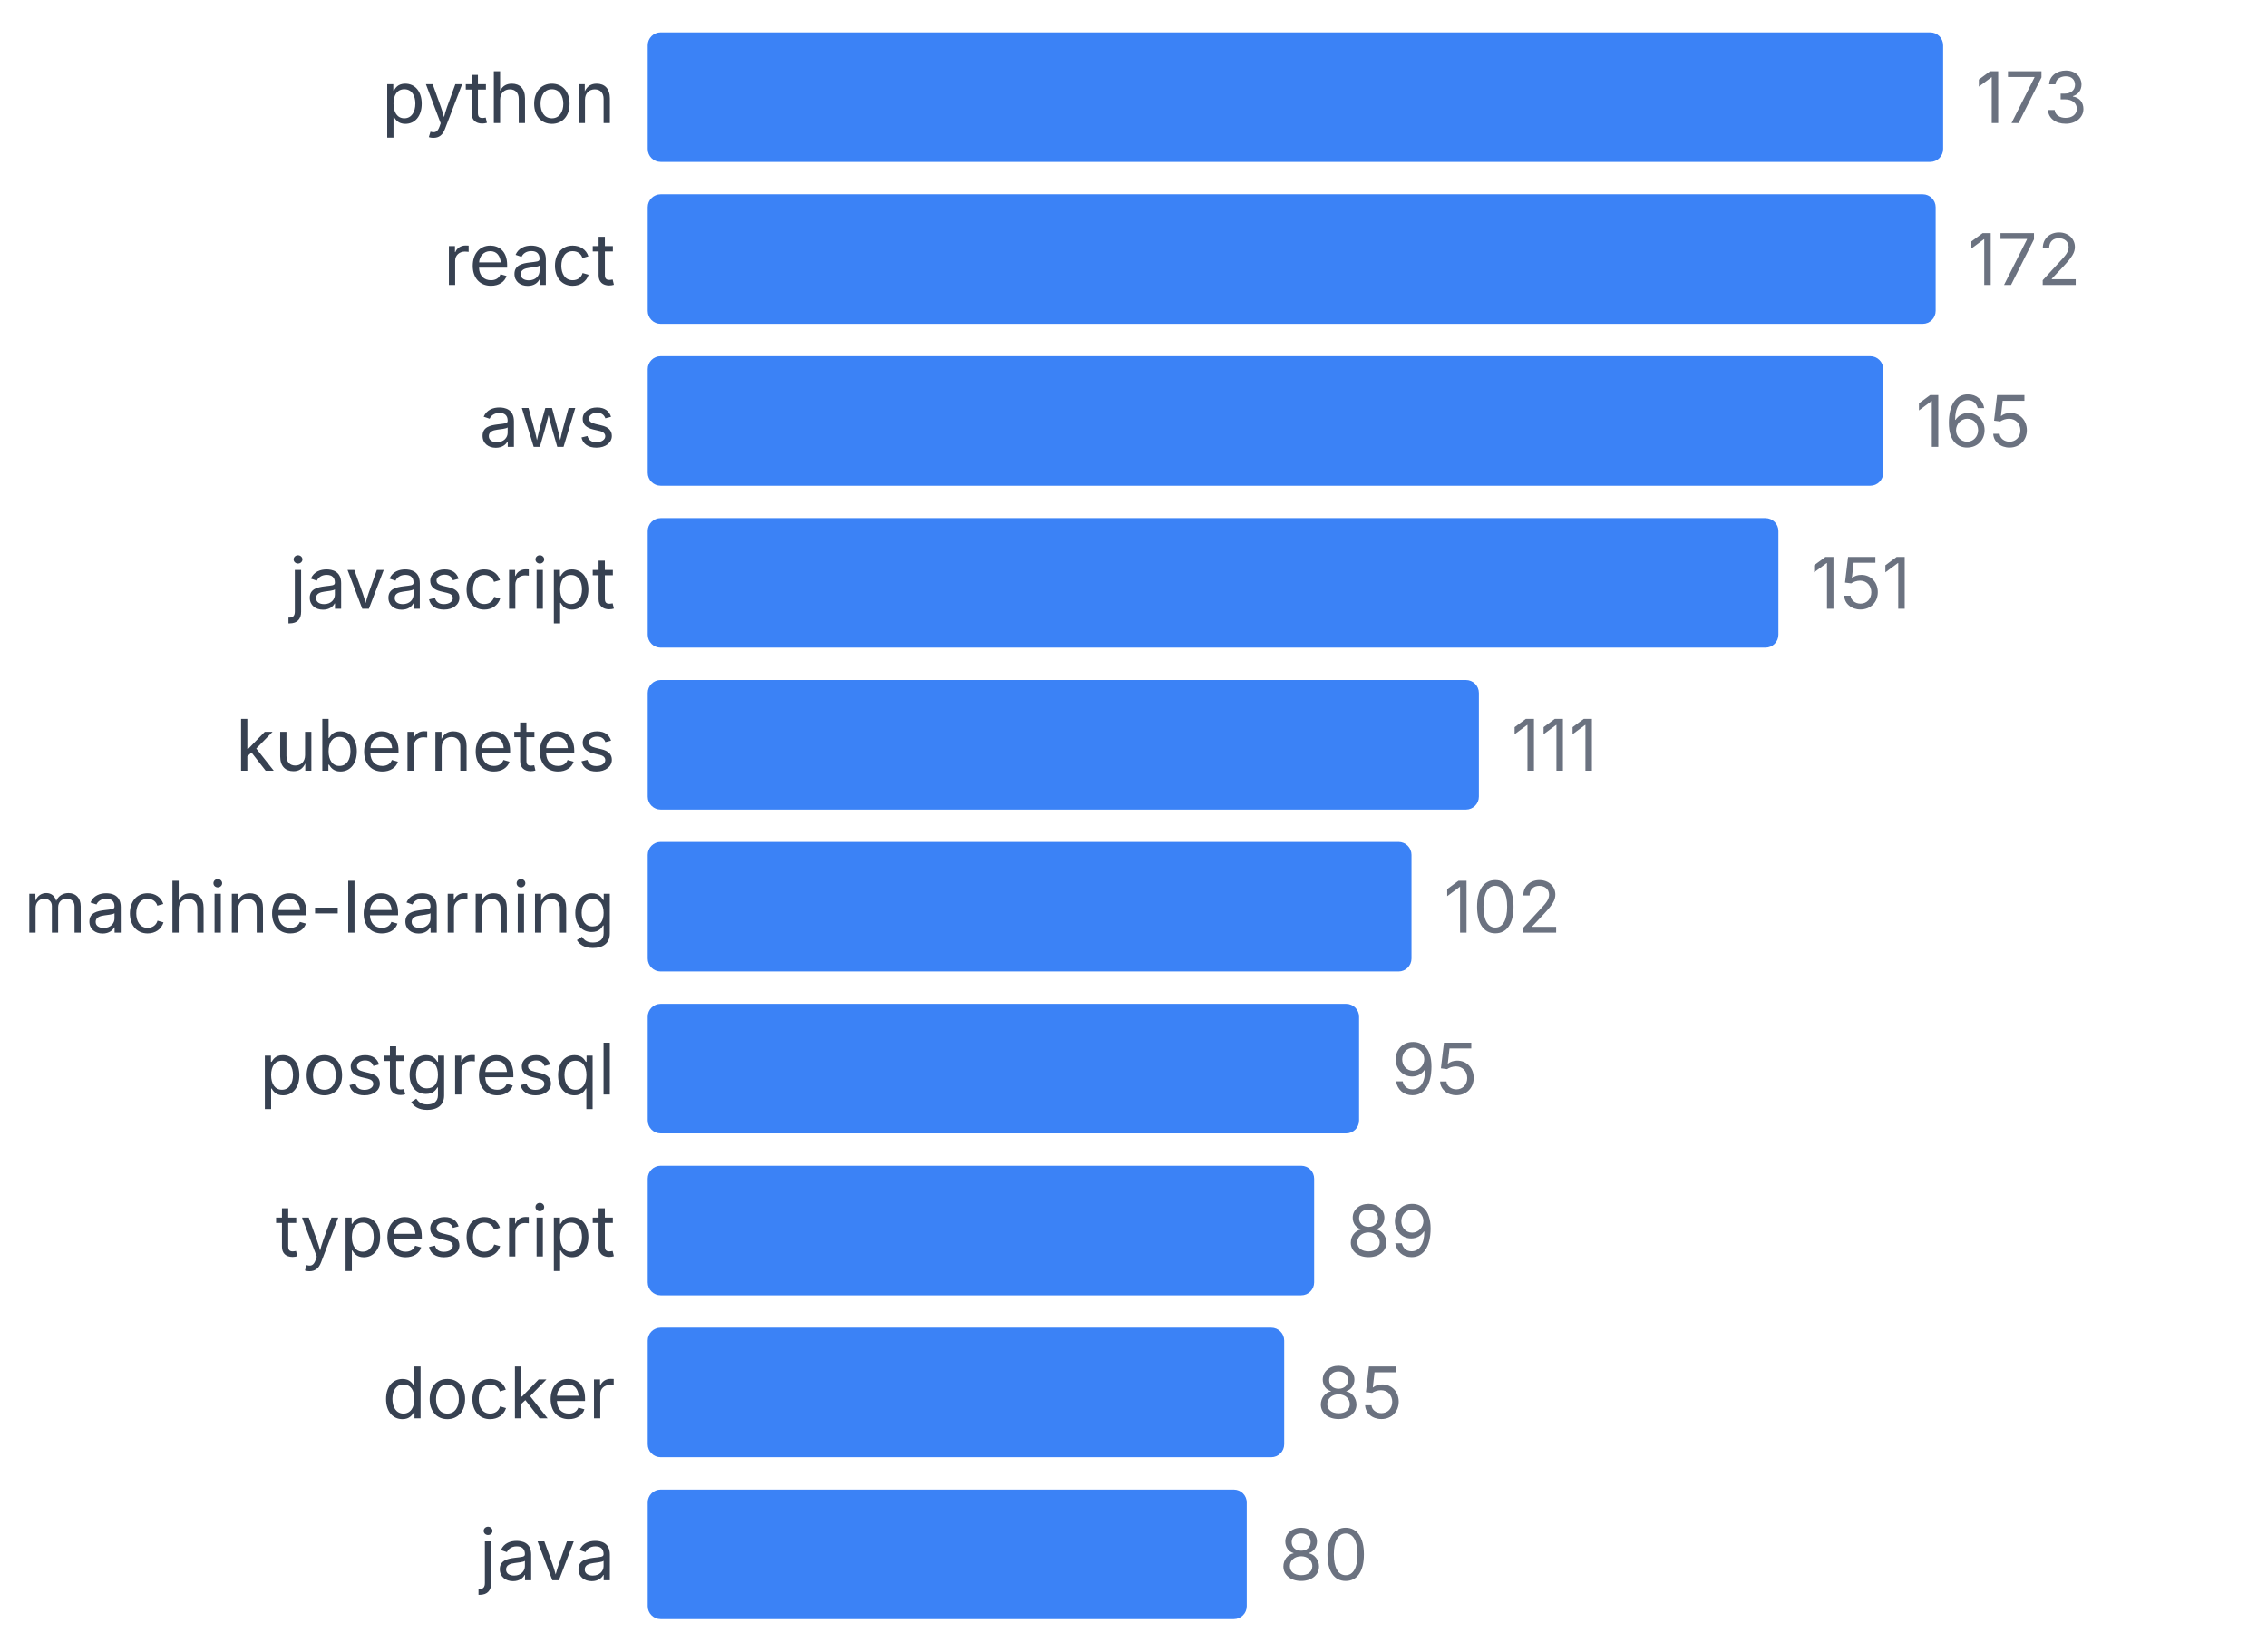
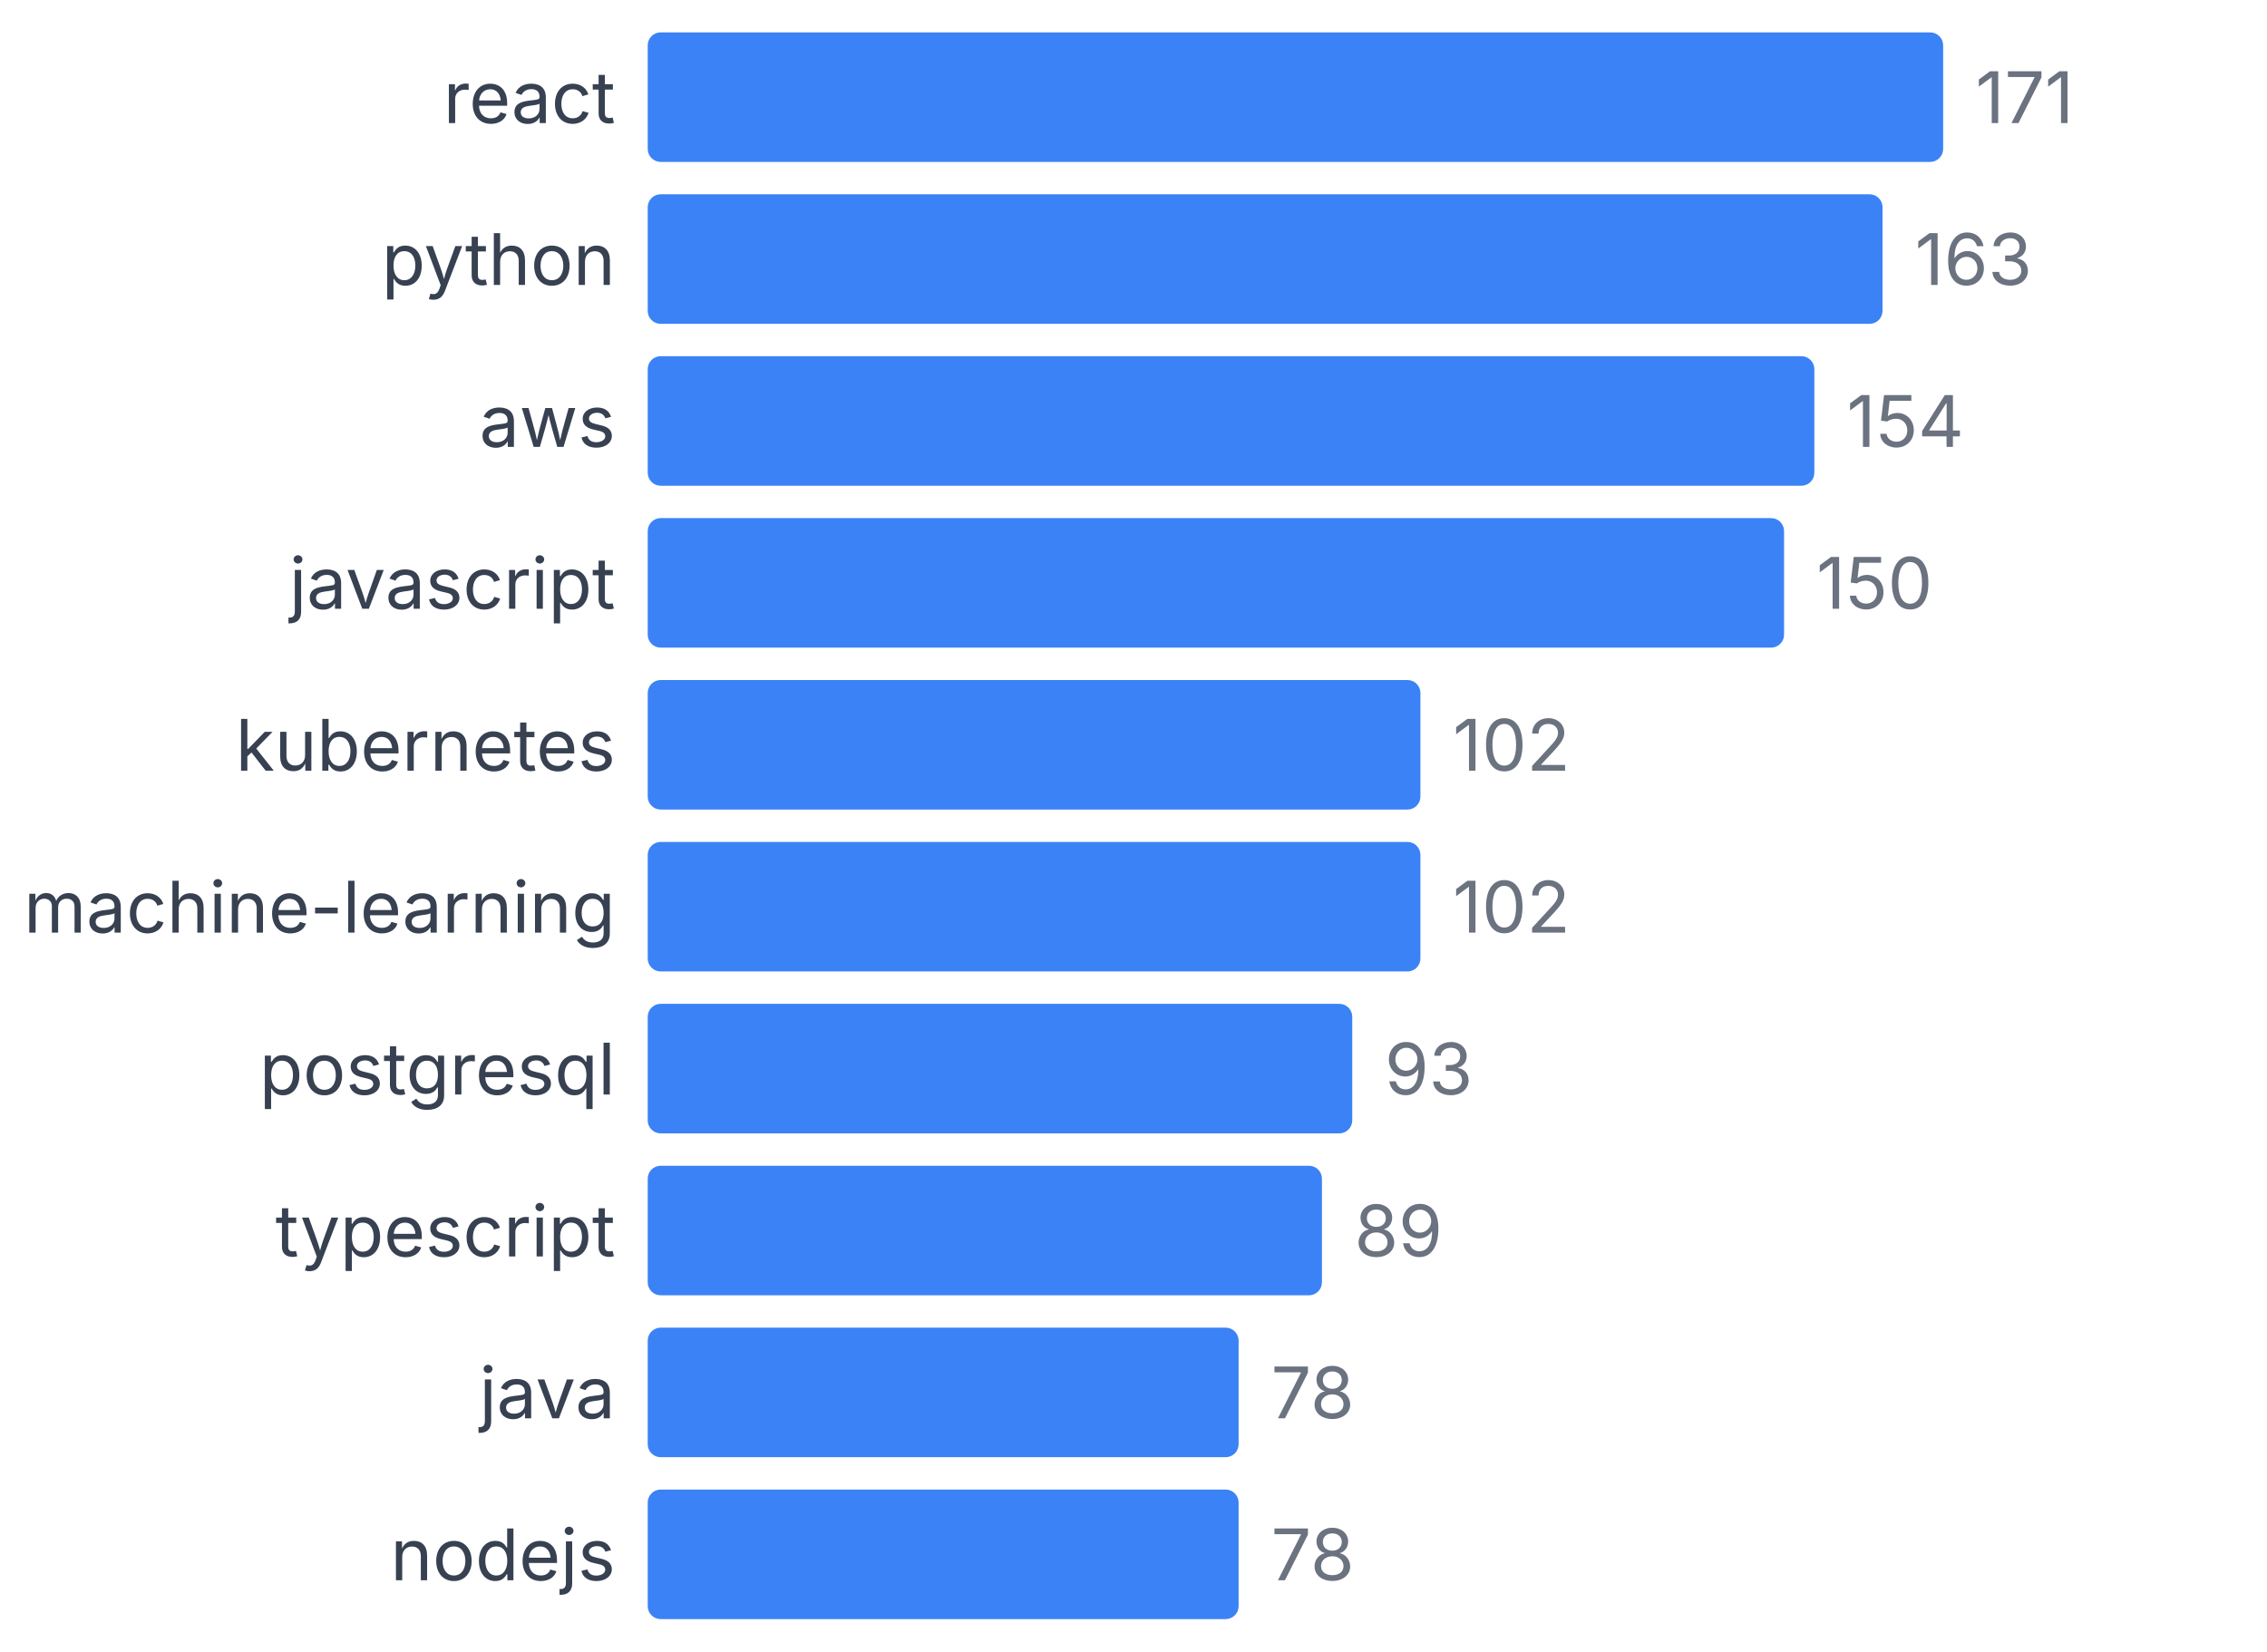
<svg xmlns="http://www.w3.org/2000/svg" width="350" height="255" viewBox="0 0 350 255">
  <style>
    text { font-family: system-ui, -apple-system, sans-serif; }
  </style>
-   <text x="95" y="19" text-anchor="end" font-size="11" fill="#374151">python</text>
+   <text x="95" y="19" text-anchor="end" font-size="11" fill="#374151">react</text>
  <rect x="100" y="5" width="200" height="20" fill="#3b82f6" rx="2" />
-   <text x="305" y="19" font-size="11" fill="#6b7280">173</text>
-   <text x="95" y="44" text-anchor="end" font-size="11" fill="#374151">react</text>
-   <rect x="100" y="30" width="198.844" height="20" fill="#3b82f6" rx="2" />
-   <text x="303.844" y="44" font-size="11" fill="#6b7280">172</text>
+   <text x="305" y="19" font-size="11" fill="#6b7280">171</text>
+   <text x="95" y="44" text-anchor="end" font-size="11" fill="#374151">python</text>
+   <rect x="100" y="30" width="190.643" height="20" fill="#3b82f6" rx="2" />
+   <text x="295.643" y="44" font-size="11" fill="#6b7280">163</text>
  <text x="95" y="69" text-anchor="end" font-size="11" fill="#374151">aws</text>
-   <rect x="100" y="55" width="190.751" height="20" fill="#3b82f6" rx="2" />
-   <text x="295.751" y="69" font-size="11" fill="#6b7280">165</text>
+   <rect x="100" y="55" width="180.117" height="20" fill="#3b82f6" rx="2" />
+   <text x="285.117" y="69" font-size="11" fill="#6b7280">154</text>
  <text x="95" y="94" text-anchor="end" font-size="11" fill="#374151">javascript</text>
-   <rect x="100" y="80" width="174.566" height="20" fill="#3b82f6" rx="2" />
-   <text x="279.566" y="94" font-size="11" fill="#6b7280">151</text>
+   <rect x="100" y="80" width="175.439" height="20" fill="#3b82f6" rx="2" />
+   <text x="280.439" y="94" font-size="11" fill="#6b7280">150</text>
  <text x="95" y="119" text-anchor="end" font-size="11" fill="#374151">kubernetes</text>
-   <rect x="100" y="105" width="128.324" height="20" fill="#3b82f6" rx="2" />
-   <text x="233.324" y="119" font-size="11" fill="#6b7280">111</text>
+   <rect x="100" y="105" width="119.298" height="20" fill="#3b82f6" rx="2" />
+   <text x="224.298" y="119" font-size="11" fill="#6b7280">102</text>
  <text x="95" y="144" text-anchor="end" font-size="11" fill="#374151">machine-learning</text>
-   <rect x="100" y="130" width="117.919" height="20" fill="#3b82f6" rx="2" />
-   <text x="222.919" y="144" font-size="11" fill="#6b7280">102</text>
+   <rect x="100" y="130" width="119.298" height="20" fill="#3b82f6" rx="2" />
+   <text x="224.298" y="144" font-size="11" fill="#6b7280">102</text>
  <text x="95" y="169" text-anchor="end" font-size="11" fill="#374151">postgresql</text>
-   <rect x="100" y="155" width="109.827" height="20" fill="#3b82f6" rx="2" />
-   <text x="214.827" y="169" font-size="11" fill="#6b7280">95</text>
+   <rect x="100" y="155" width="108.772" height="20" fill="#3b82f6" rx="2" />
+   <text x="213.772" y="169" font-size="11" fill="#6b7280">93</text>
  <text x="95" y="194" text-anchor="end" font-size="11" fill="#374151">typescript</text>
-   <rect x="100" y="180" width="102.89" height="20" fill="#3b82f6" rx="2" />
-   <text x="207.89" y="194" font-size="11" fill="#6b7280">89</text>
-   <text x="95" y="219" text-anchor="end" font-size="11" fill="#374151">docker</text>
-   <rect x="100" y="205" width="98.266" height="20" fill="#3b82f6" rx="2" />
-   <text x="203.266" y="219" font-size="11" fill="#6b7280">85</text>
-   <text x="95" y="244" text-anchor="end" font-size="11" fill="#374151">java</text>
-   <rect x="100" y="230" width="92.486" height="20" fill="#3b82f6" rx="2" />
-   <text x="197.486" y="244" font-size="11" fill="#6b7280">80</text>
+   <rect x="100" y="180" width="104.094" height="20" fill="#3b82f6" rx="2" />
+   <text x="209.094" y="194" font-size="11" fill="#6b7280">89</text>
+   <text x="95" y="219" text-anchor="end" font-size="11" fill="#374151">java</text>
+   <rect x="100" y="205" width="91.228" height="20" fill="#3b82f6" rx="2" />
+   <text x="196.228" y="219" font-size="11" fill="#6b7280">78</text>
+   <text x="95" y="244" text-anchor="end" font-size="11" fill="#374151">nodejs</text>
+   <rect x="100" y="230" width="91.228" height="20" fill="#3b82f6" rx="2" />
+   <text x="196.228" y="244" font-size="11" fill="#6b7280">78</text>
</svg>
